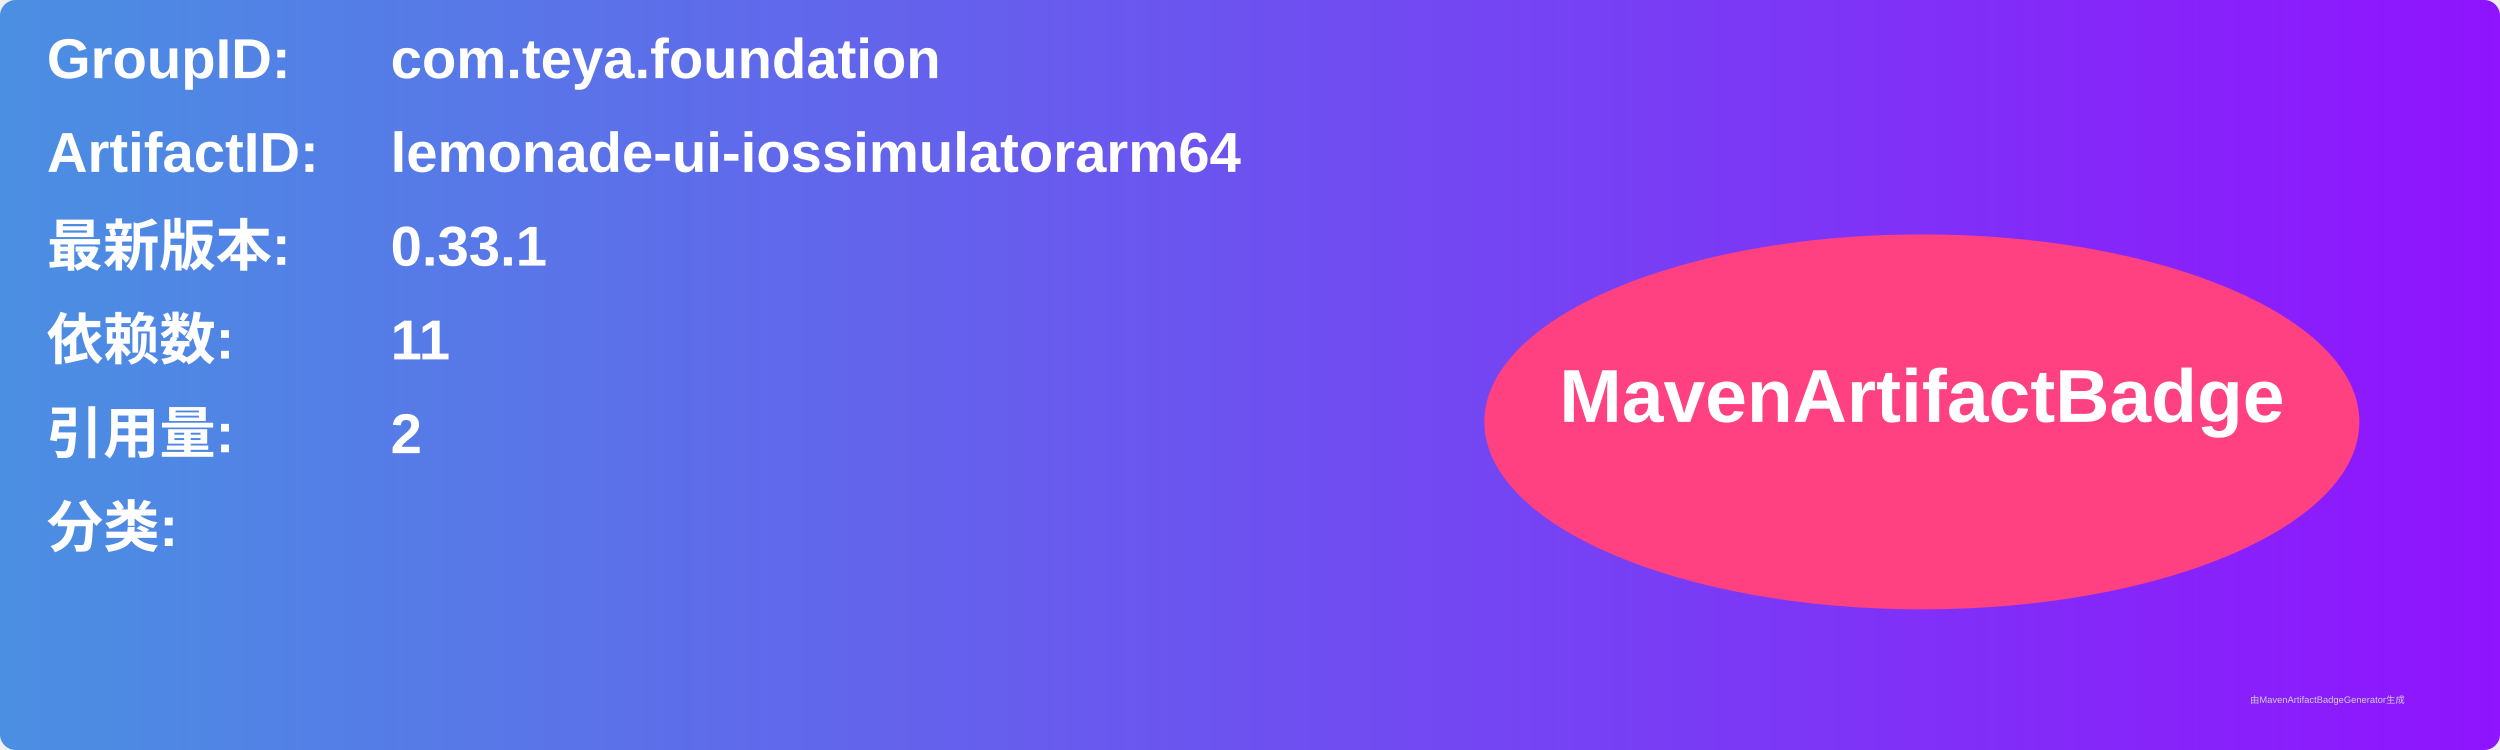
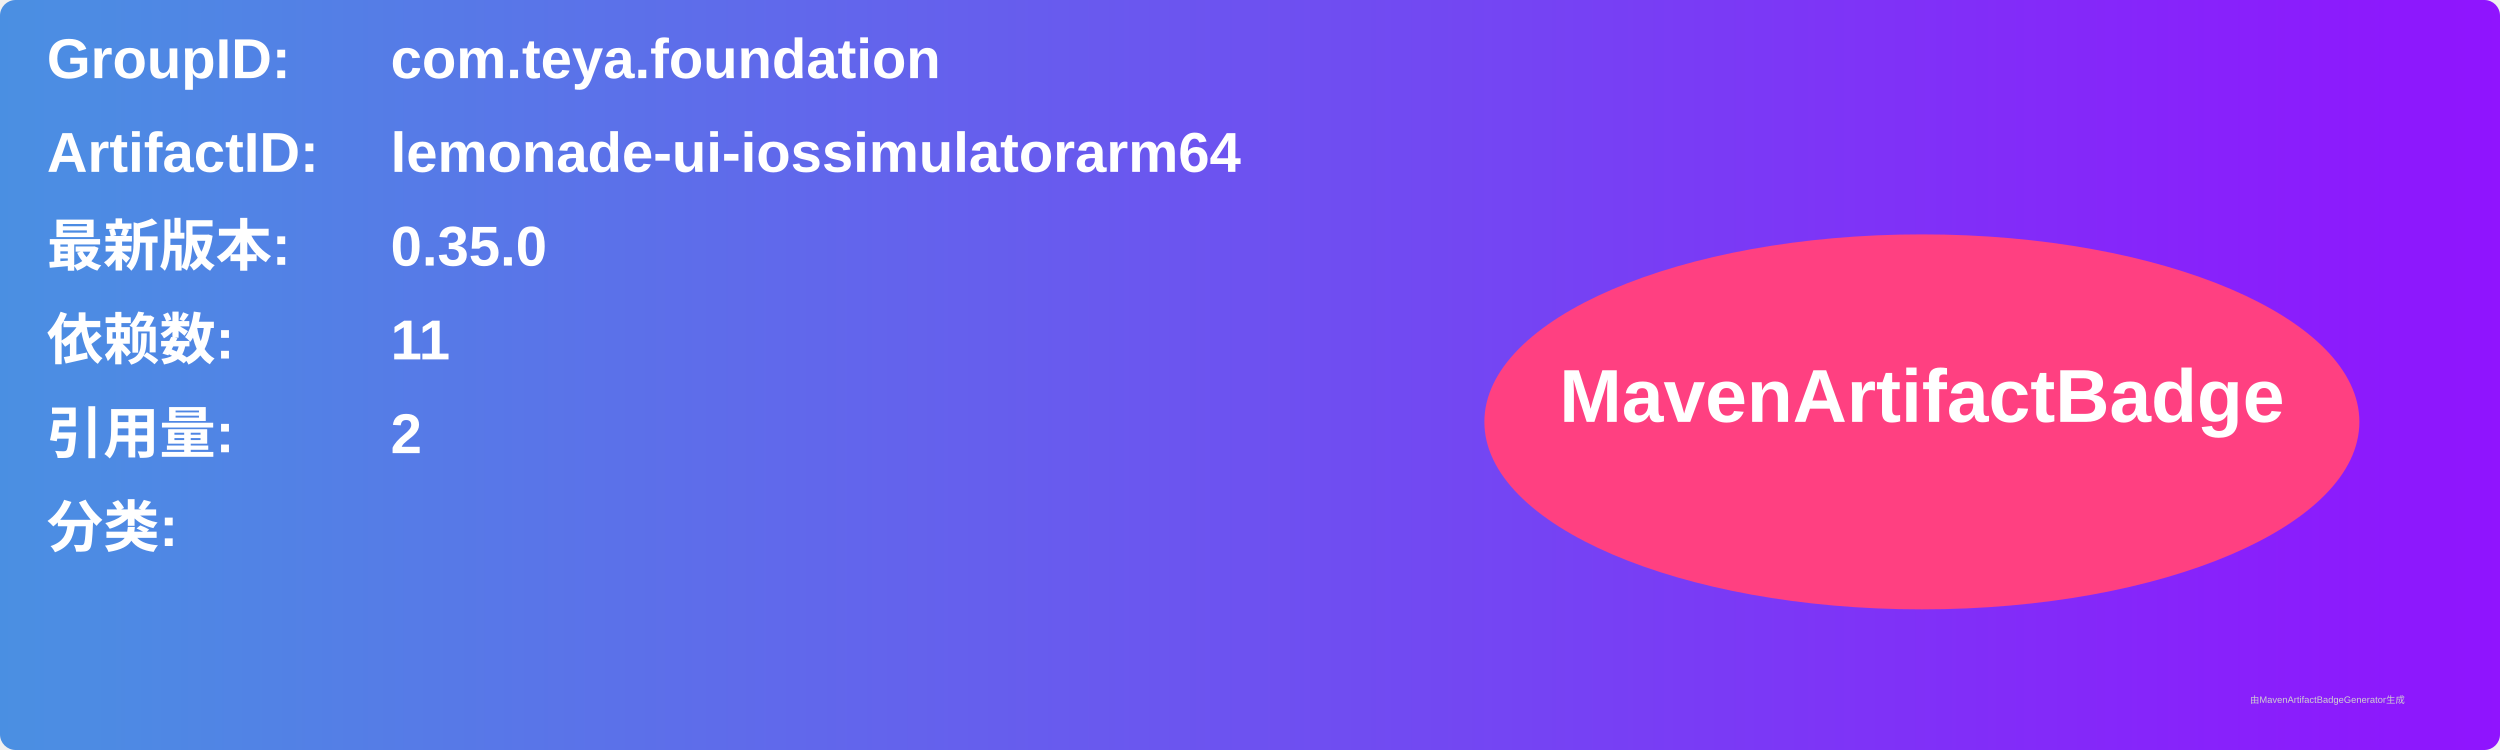
<svg xmlns="http://www.w3.org/2000/svg" width="800" height="240" viewBox="0 0 800 240">
  <linearGradient id="grad" x1="0%" y1="0%" x2="100%" y2="0%">
    <stop offset="0%" stop-color="#4a90e2" />
    <stop offset="100%" stop-color="#9013fe" />
  </linearGradient>
  <rect width="100%" height="100%" rx="5" ry="5" fill="url(#grad)" />
  <g transform="translate(15, 15)">
    <text x="0" y="10" font-family="Arial" font-size="18" fill="white" font-weight="bold" width="260">GroupID:</text>
    <text x="110" y="10" font-family="Arial" font-size="18" fill="white" font-weight="bold" width="460">com.teya.foundation</text>
    <text x="0" y="40" font-family="Arial" font-size="18" fill="white" font-weight="bold" width="260">ArtifactID:</text>
    <text x="110" y="40" font-family="Arial" font-size="18" fill="white" font-weight="bold" width="460">lemonade-ui-iossimulatorarm64</text>
    <text x="0" y="70" font-family="Arial" font-size="18" fill="white" font-weight="bold">最新版本:</text>
    <text x="110" y="70" font-family="Arial" font-size="18" fill="white" font-weight="bold">
-       <tspan font-weight="bold">0.33.1</tspan>
+       <tspan font-weight="bold">0.35.0</tspan>
    </text>
    <text x="0" y="100" font-family="Arial" font-size="18" fill="white" font-weight="bold">依赖数: </text>
    <text x="110" y="100" font-family="Arial" font-size="18" fill="white">
      <tspan font-weight="bold">11</tspan>
    </text>
    <text x="0" y="130" font-family="Arial" font-size="18" fill="white" font-weight="bold">引用量: </text>
    <text x="110" y="130" font-family="Arial" font-size="18" fill="white">
      <tspan font-weight="bold">2</tspan>
    </text>
    <text x="0" y="160" font-family="Arial" font-size="18" fill="white" font-weight="bold">分类:</text>
    <text x="10" y="190" font-family="Arial" font-size="10" fill="white">
      <tspan font-weight="bold" />
    </text>
    <ellipse cx="600" cy="120" rx="140" ry="60" fill="#ff4081" />
    <text x="600" y="120" text-anchor="middle" font-family="Arial" font-size="24" fill="white" font-weight="bold">MavenArtifactBadge</text>
  </g>
  <text x="720" y="225" font-family="Arial" font-size="3" fill="#d0d0d0">由MavenArtifactBadgeGenerator生成</text>
</svg>
